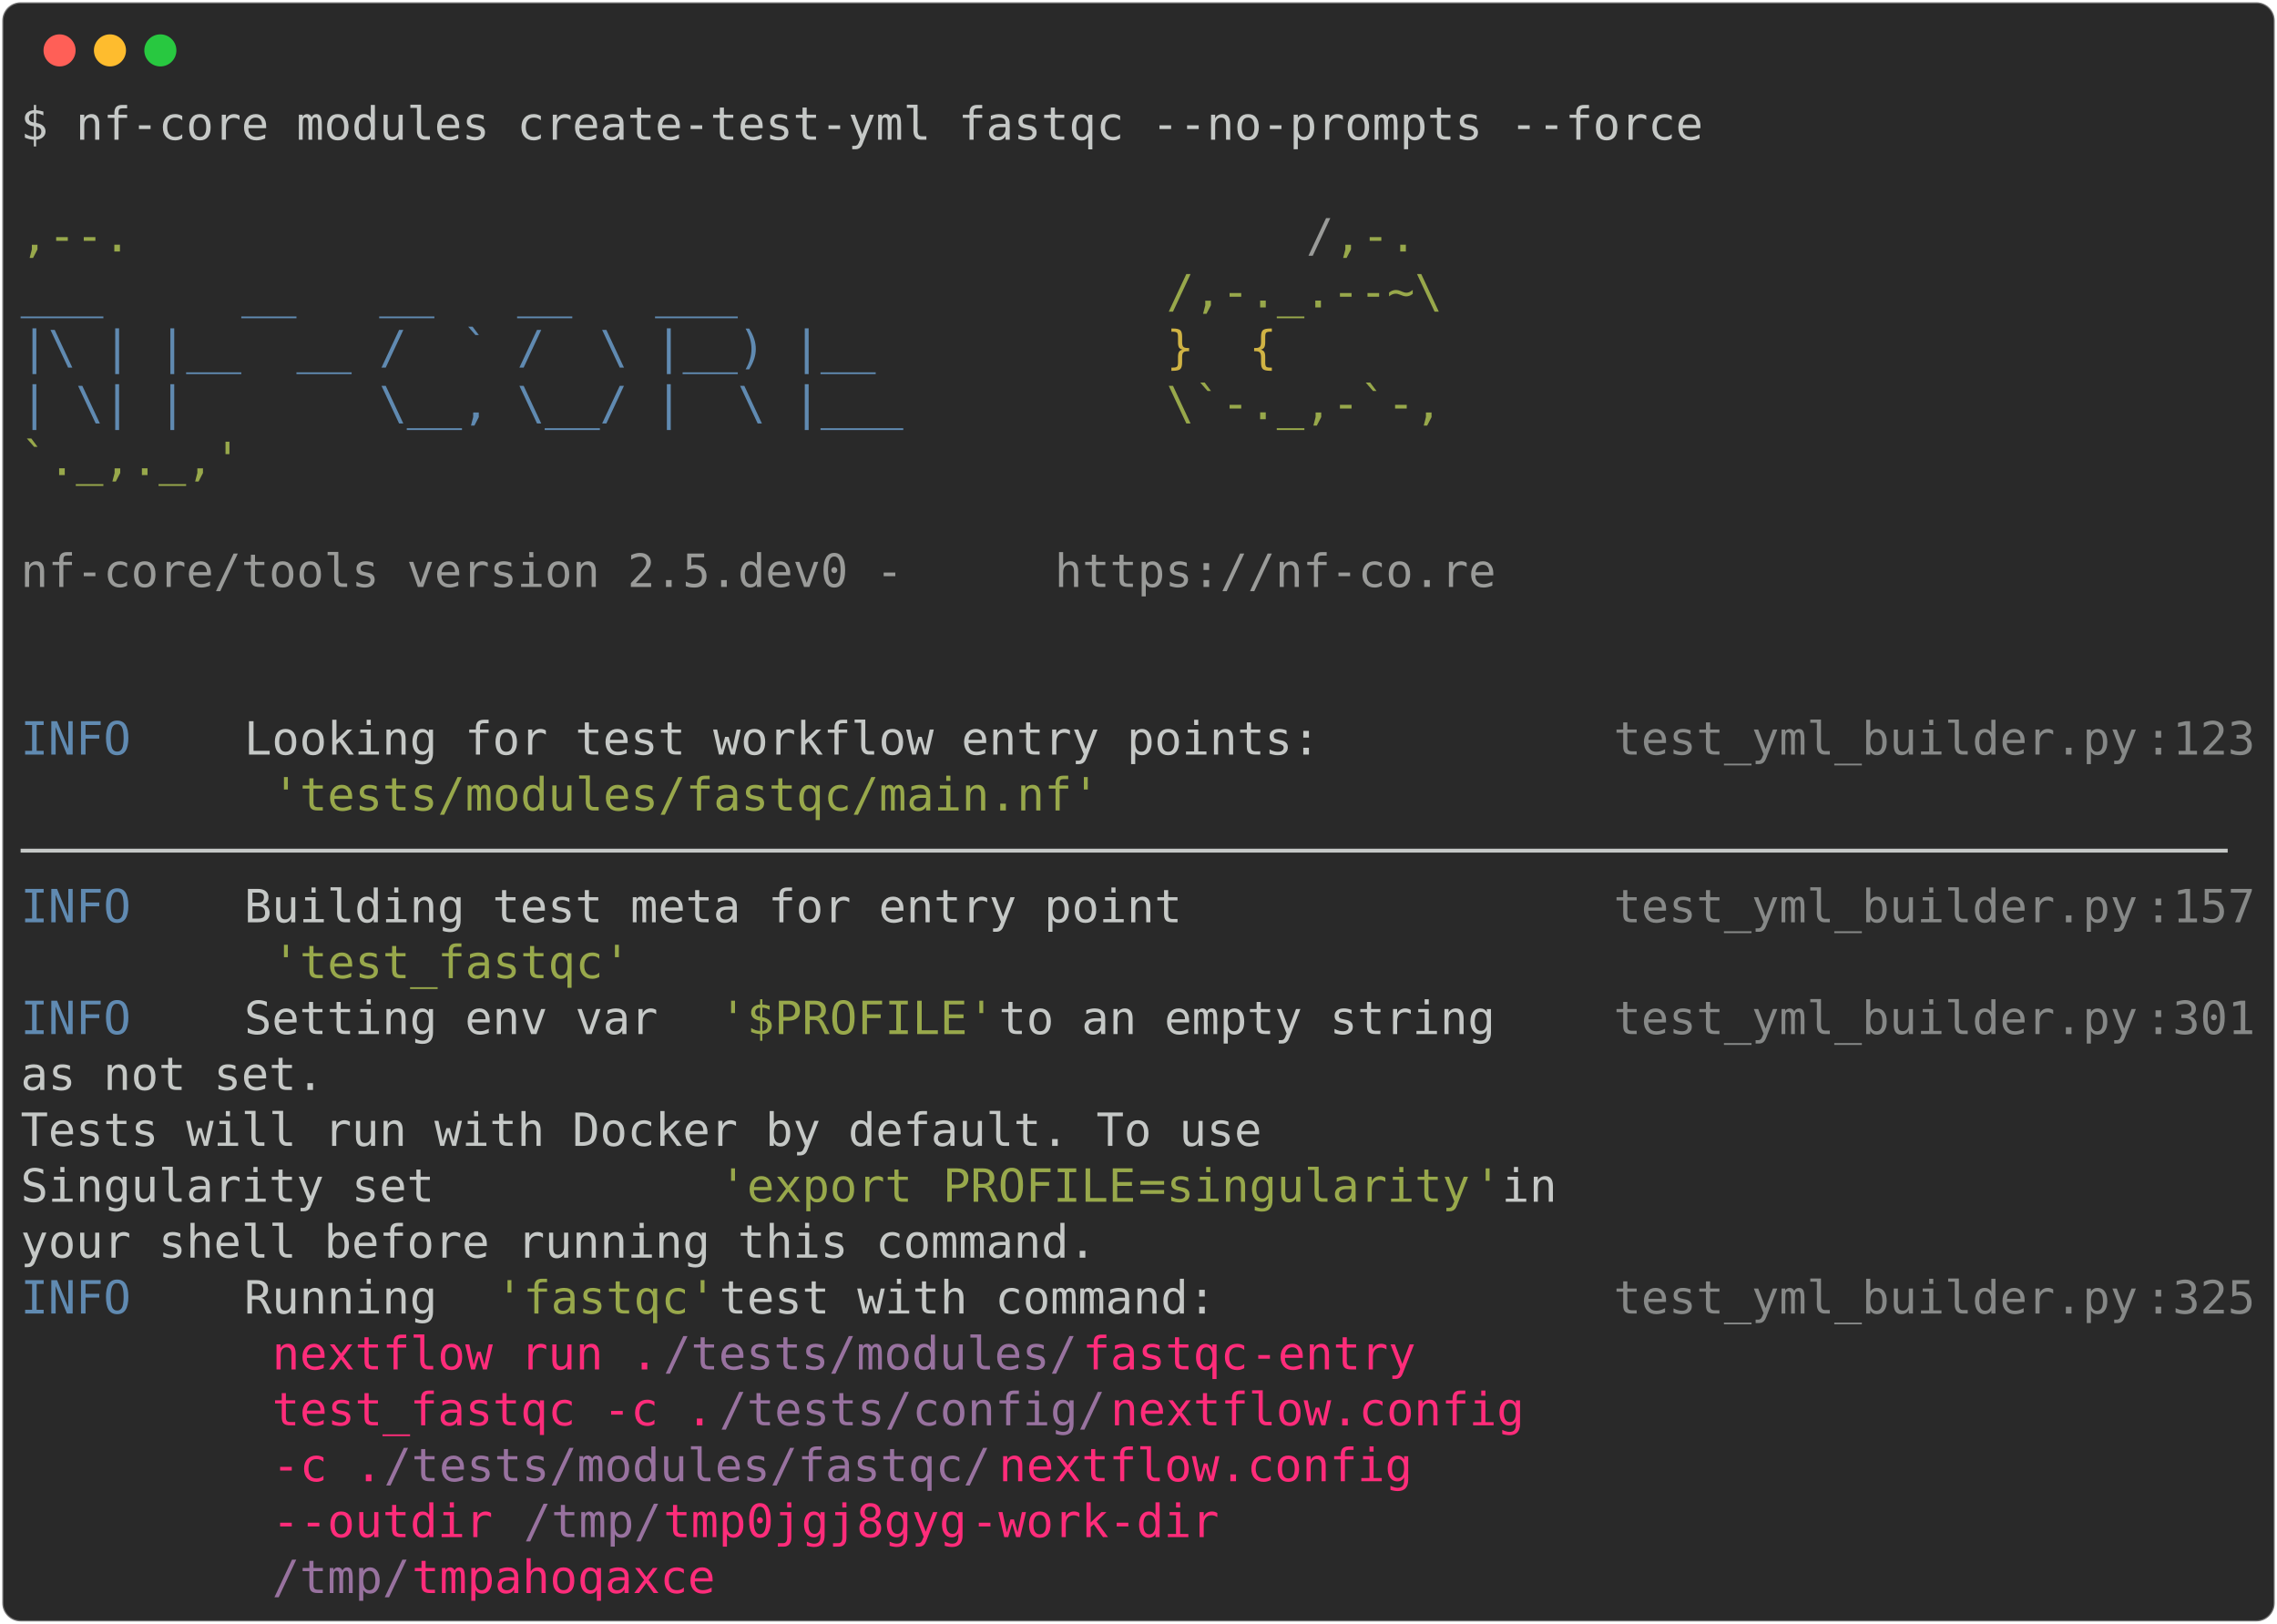
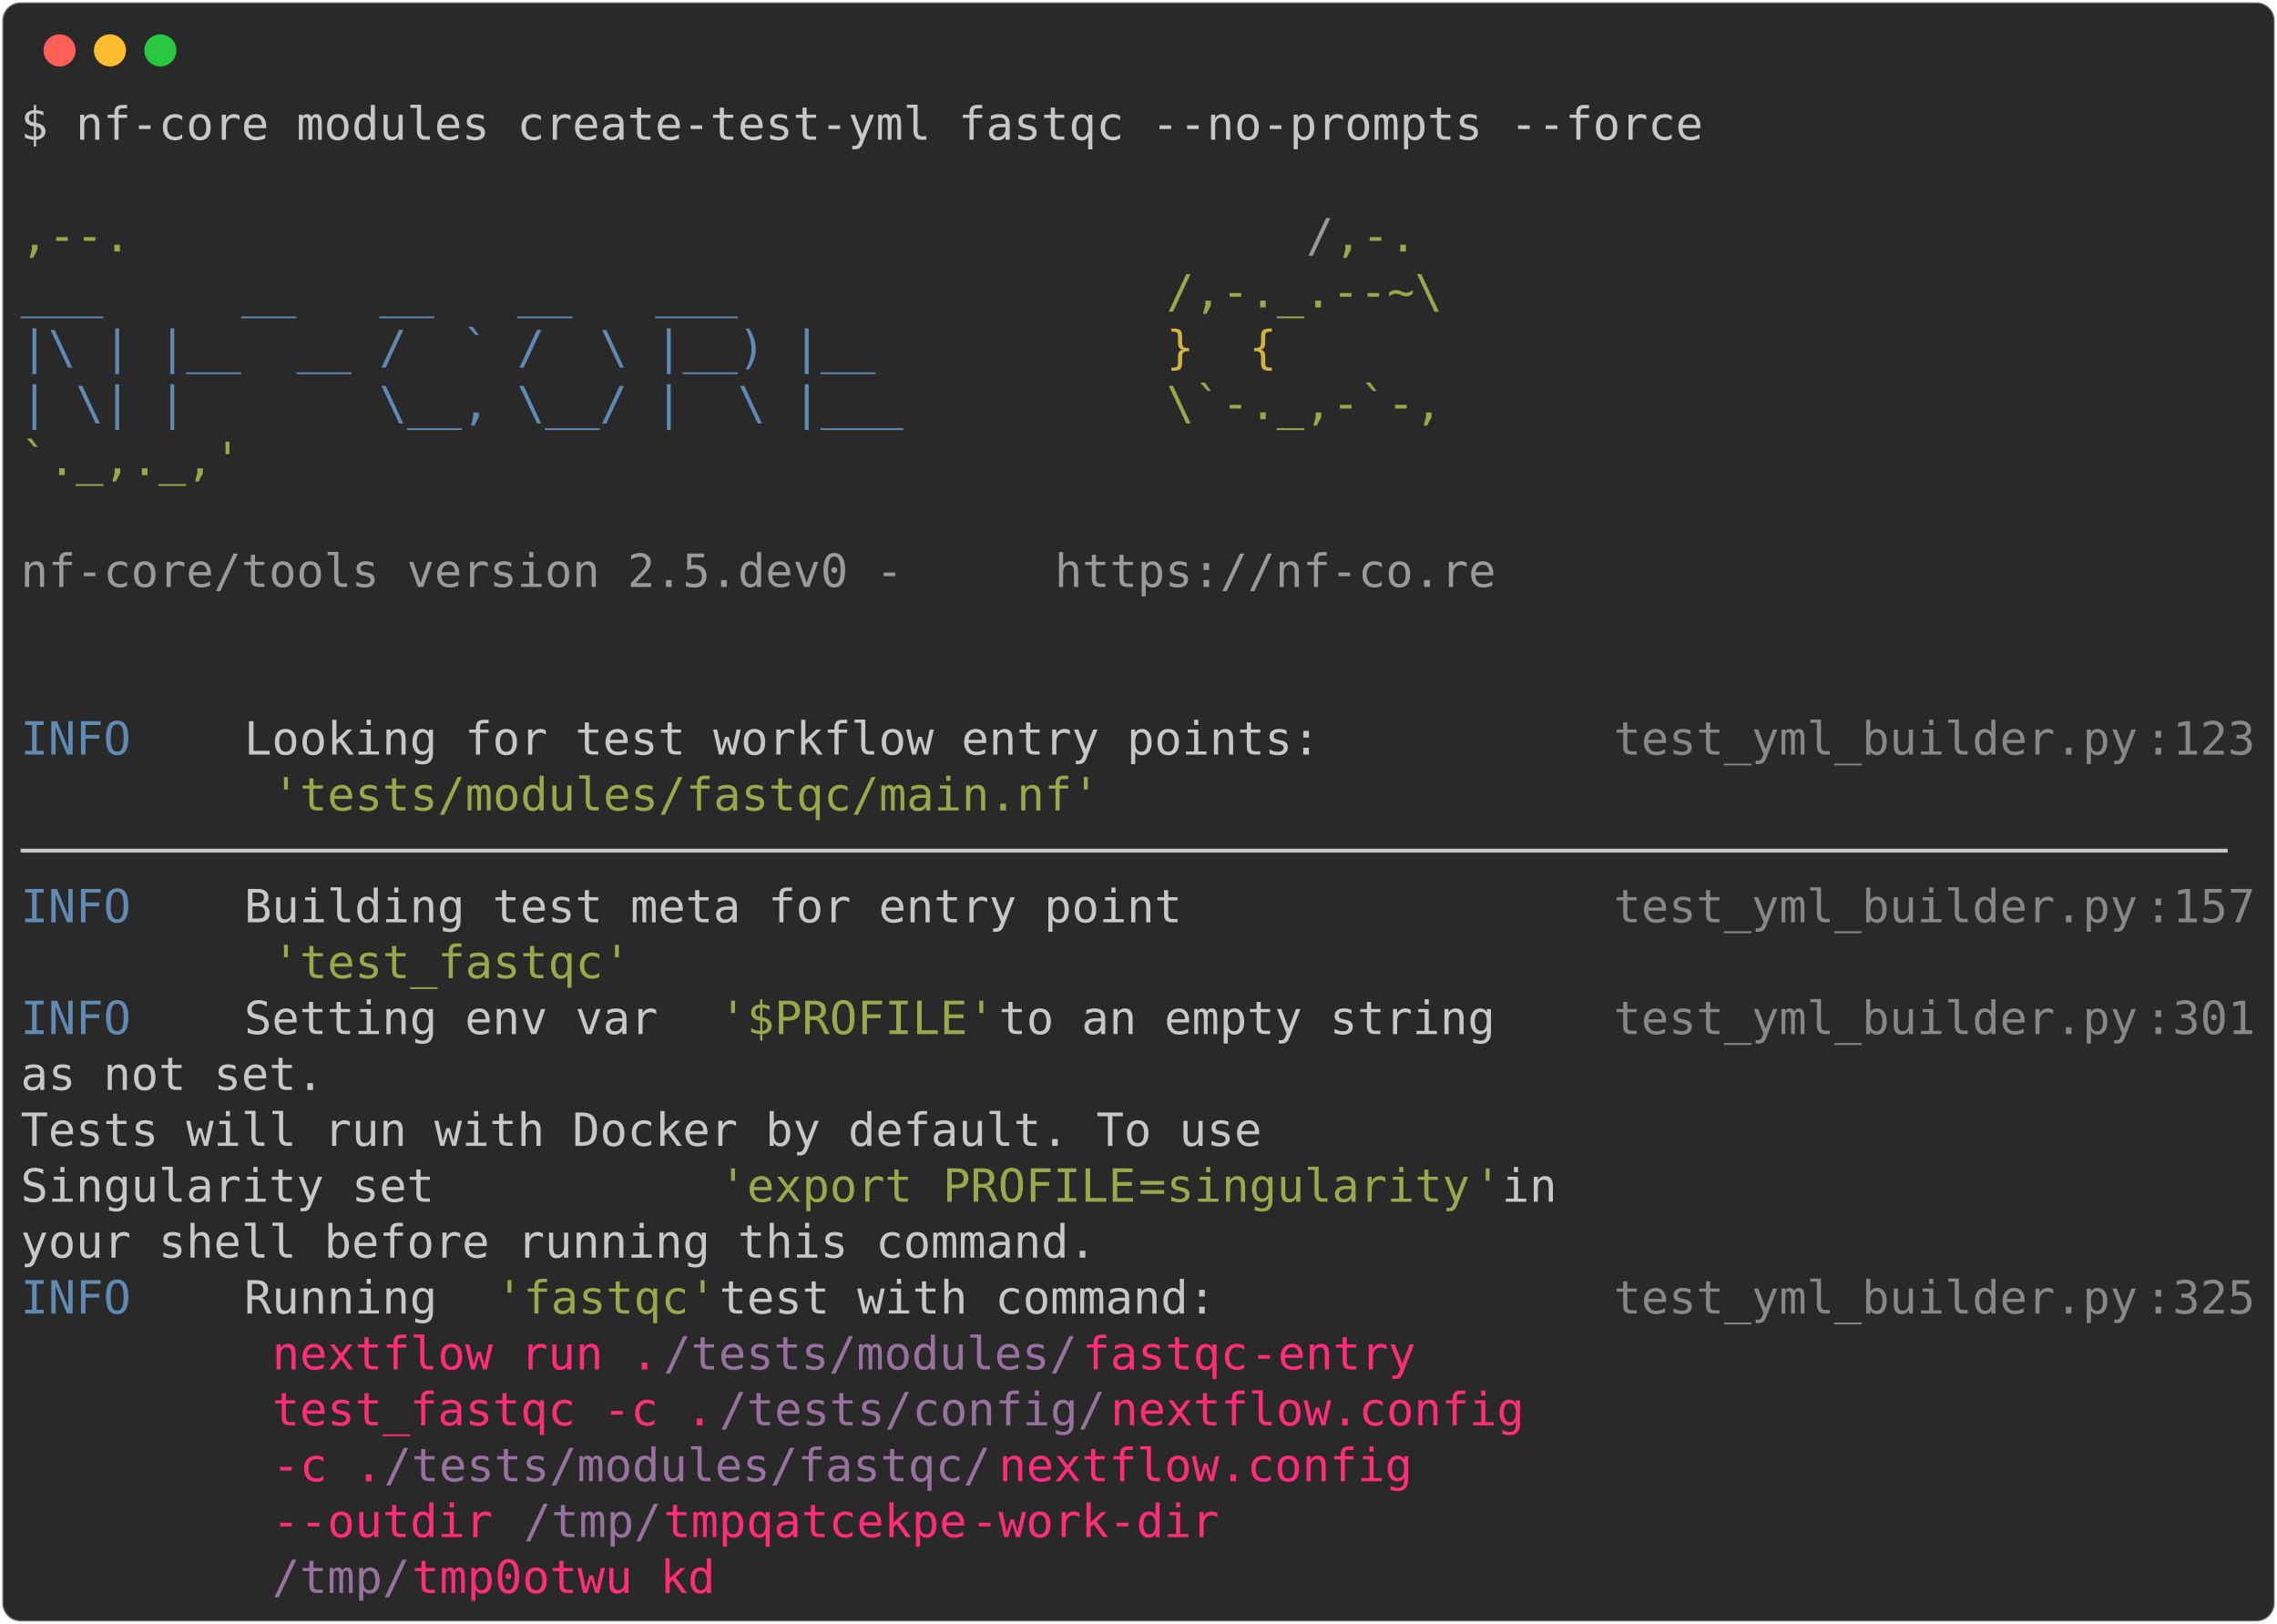
<svg xmlns="http://www.w3.org/2000/svg" class="rich-terminal" viewBox="0 0 994 708.8">
  <style>

    @font-face {
        font-family: "Fira Code";
        src: local("FiraCode-Regular"),
                url("https://cdnjs.cloudflare.com/ajax/libs/firacode/6.2.0/woff2/FiraCode-Regular.woff2") format("woff2"),
                url("https://cdnjs.cloudflare.com/ajax/libs/firacode/6.2.0/woff/FiraCode-Regular.woff") format("woff");
        font-style: normal;
        font-weight: 400;
    }
    @font-face {
        font-family: "Fira Code";
        src: local("FiraCode-Bold"),
                url("https://cdnjs.cloudflare.com/ajax/libs/firacode/6.2.0/woff2/FiraCode-Bold.woff2") format("woff2"),
                url("https://cdnjs.cloudflare.com/ajax/libs/firacode/6.2.0/woff/FiraCode-Bold.woff") format("woff");
        font-style: bold;
        font-weight: 700;
    }

-     .terminal-783950610-matrix {
+     .terminal-1543185241-matrix {
        font-family: Fira Code, monospace;
        font-size: 20px;
        line-height: 24.4px;
        font-variant-east-asian: full-width;
    }

-     .terminal-783950610-title {
+     .terminal-1543185241-title {
        font-size: 18px;
        font-weight: bold;
        font-family: arial;
    }

-     .terminal-783950610-r1 { fill: #c5c8c6 }
- .terminal-783950610-r2 { fill: #98a84b }
- .terminal-783950610-r3 { fill: #9a9b99 }
- .terminal-783950610-r4 { fill: #608ab1 }
- .terminal-783950610-r5 { fill: #d0b344 }
- .terminal-783950610-r6 { fill: #868887 }
- .terminal-783950610-r7 { fill: #ff2c7a }
- .terminal-783950610-r8 { fill: #98729f }
+     .terminal-1543185241-r1 { fill: #c5c8c6 }
+ .terminal-1543185241-r2 { fill: #98a84b }
+ .terminal-1543185241-r3 { fill: #9a9b99 }
+ .terminal-1543185241-r4 { fill: #608ab1 }
+ .terminal-1543185241-r5 { fill: #d0b344 }
+ .terminal-1543185241-r6 { fill: #868887 }
+ .terminal-1543185241-r7 { fill: #ff2c7a }
+ .terminal-1543185241-r8 { fill: #98729f }
    </style>
  <defs>
-     <clipPath id="terminal-783950610-clip-terminal">
+     <clipPath id="terminal-1543185241-clip-terminal">
      <rect x="0" y="0" width="975.0" height="657.8" />
    </clipPath>
-     <clipPath id="terminal-783950610-line-0">
+     <clipPath id="terminal-1543185241-line-0">
      <rect x="0" y="1.5" width="976" height="24.65" />
    </clipPath>
-     <clipPath id="terminal-783950610-line-1">
+     <clipPath id="terminal-1543185241-line-1">
      <rect x="0" y="25.9" width="976" height="24.65" />
    </clipPath>
-     <clipPath id="terminal-783950610-line-2">
+     <clipPath id="terminal-1543185241-line-2">
      <rect x="0" y="50.3" width="976" height="24.65" />
    </clipPath>
-     <clipPath id="terminal-783950610-line-3">
+     <clipPath id="terminal-1543185241-line-3">
      <rect x="0" y="74.7" width="976" height="24.65" />
    </clipPath>
-     <clipPath id="terminal-783950610-line-4">
+     <clipPath id="terminal-1543185241-line-4">
      <rect x="0" y="99.1" width="976" height="24.65" />
    </clipPath>
-     <clipPath id="terminal-783950610-line-5">
+     <clipPath id="terminal-1543185241-line-5">
      <rect x="0" y="123.5" width="976" height="24.65" />
    </clipPath>
-     <clipPath id="terminal-783950610-line-6">
+     <clipPath id="terminal-1543185241-line-6">
      <rect x="0" y="147.9" width="976" height="24.65" />
    </clipPath>
-     <clipPath id="terminal-783950610-line-7">
+     <clipPath id="terminal-1543185241-line-7">
      <rect x="0" y="172.3" width="976" height="24.65" />
    </clipPath>
-     <clipPath id="terminal-783950610-line-8">
+     <clipPath id="terminal-1543185241-line-8">
      <rect x="0" y="196.7" width="976" height="24.65" />
    </clipPath>
-     <clipPath id="terminal-783950610-line-9">
+     <clipPath id="terminal-1543185241-line-9">
      <rect x="0" y="221.1" width="976" height="24.65" />
    </clipPath>
-     <clipPath id="terminal-783950610-line-10">
+     <clipPath id="terminal-1543185241-line-10">
      <rect x="0" y="245.5" width="976" height="24.65" />
    </clipPath>
-     <clipPath id="terminal-783950610-line-11">
+     <clipPath id="terminal-1543185241-line-11">
      <rect x="0" y="269.9" width="976" height="24.65" />
    </clipPath>
-     <clipPath id="terminal-783950610-line-12">
+     <clipPath id="terminal-1543185241-line-12">
      <rect x="0" y="294.3" width="976" height="24.65" />
    </clipPath>
-     <clipPath id="terminal-783950610-line-13">
+     <clipPath id="terminal-1543185241-line-13">
      <rect x="0" y="318.7" width="976" height="24.65" />
    </clipPath>
-     <clipPath id="terminal-783950610-line-14">
+     <clipPath id="terminal-1543185241-line-14">
      <rect x="0" y="343.1" width="976" height="24.65" />
    </clipPath>
-     <clipPath id="terminal-783950610-line-15">
+     <clipPath id="terminal-1543185241-line-15">
      <rect x="0" y="367.5" width="976" height="24.65" />
    </clipPath>
-     <clipPath id="terminal-783950610-line-16">
+     <clipPath id="terminal-1543185241-line-16">
      <rect x="0" y="391.9" width="976" height="24.65" />
    </clipPath>
-     <clipPath id="terminal-783950610-line-17">
+     <clipPath id="terminal-1543185241-line-17">
      <rect x="0" y="416.3" width="976" height="24.65" />
    </clipPath>
-     <clipPath id="terminal-783950610-line-18">
+     <clipPath id="terminal-1543185241-line-18">
      <rect x="0" y="440.7" width="976" height="24.65" />
    </clipPath>
-     <clipPath id="terminal-783950610-line-19">
+     <clipPath id="terminal-1543185241-line-19">
      <rect x="0" y="465.1" width="976" height="24.65" />
    </clipPath>
-     <clipPath id="terminal-783950610-line-20">
+     <clipPath id="terminal-1543185241-line-20">
      <rect x="0" y="489.5" width="976" height="24.65" />
    </clipPath>
-     <clipPath id="terminal-783950610-line-21">
+     <clipPath id="terminal-1543185241-line-21">
      <rect x="0" y="513.9" width="976" height="24.65" />
    </clipPath>
-     <clipPath id="terminal-783950610-line-22">
+     <clipPath id="terminal-1543185241-line-22">
      <rect x="0" y="538.3" width="976" height="24.65" />
    </clipPath>
-     <clipPath id="terminal-783950610-line-23">
+     <clipPath id="terminal-1543185241-line-23">
      <rect x="0" y="562.7" width="976" height="24.65" />
    </clipPath>
-     <clipPath id="terminal-783950610-line-24">
+     <clipPath id="terminal-1543185241-line-24">
      <rect x="0" y="587.1" width="976" height="24.65" />
    </clipPath>
-     <clipPath id="terminal-783950610-line-25">
+     <clipPath id="terminal-1543185241-line-25">
      <rect x="0" y="611.5" width="976" height="24.65" />
    </clipPath>
  </defs>
  <rect fill="#292929" stroke="rgba(255,255,255,0.35)" stroke-width="1" x="1" y="1" width="992" height="706.8" rx="8" />
  <g transform="translate(26,22)">
    <circle cx="0" cy="0" r="7" fill="#ff5f57" />
    <circle cx="22" cy="0" r="7" fill="#febc2e" />
    <circle cx="44" cy="0" r="7" fill="#28c840" />
  </g>
-   <g transform="translate(9, 41)" clip-path="url(#terminal-783950610-clip-terminal)">
-     <g class="terminal-783950610-matrix">
-       <text class="terminal-783950610-r1" x="0" y="20" textLength="744.2" clip-path="url(#terminal-783950610-line-0)">$ nf-core modules create-test-yml fastqc --no-prompts --force</text>
-       <text class="terminal-783950610-r1" x="976" y="20" textLength="12.2" clip-path="url(#terminal-783950610-line-0)">
- </text>
-       <text class="terminal-783950610-r1" x="976" y="44.4" textLength="12.2" clip-path="url(#terminal-783950610-line-1)">
- </text>
-       <text class="terminal-783950610-r2" x="0" y="68.8" textLength="561.2" clip-path="url(#terminal-783950610-line-2)">                                          ,--.</text>
-       <text class="terminal-783950610-r3" x="561.2" y="68.8" textLength="12.2" clip-path="url(#terminal-783950610-line-2)">/</text>
-       <text class="terminal-783950610-r2" x="573.4" y="68.8" textLength="36.6" clip-path="url(#terminal-783950610-line-2)">,-.</text>
-       <text class="terminal-783950610-r1" x="976" y="68.8" textLength="12.2" clip-path="url(#terminal-783950610-line-2)">
- </text>
-       <text class="terminal-783950610-r4" x="0" y="93.2" textLength="500.2" clip-path="url(#terminal-783950610-line-3)">          ___     __   __   __   ___     </text>
-       <text class="terminal-783950610-r2" x="500.2" y="93.2" textLength="122" clip-path="url(#terminal-783950610-line-3)">/,-._.--~\</text>
-       <text class="terminal-783950610-r1" x="976" y="93.2" textLength="12.2" clip-path="url(#terminal-783950610-line-3)">
- </text>
-       <text class="terminal-783950610-r4" x="0" y="117.6" textLength="500.2" clip-path="url(#terminal-783950610-line-4)">    |\ | |__  __ /  ` /  \ |__) |__      </text>
-       <text class="terminal-783950610-r5" x="500.2" y="117.6" textLength="85.4" clip-path="url(#terminal-783950610-line-4)">   }  {</text>
-       <text class="terminal-783950610-r1" x="976" y="117.6" textLength="12.2" clip-path="url(#terminal-783950610-line-4)">
- </text>
-       <text class="terminal-783950610-r4" x="0" y="142" textLength="500.2" clip-path="url(#terminal-783950610-line-5)">    | \| |       \__, \__/ |  \ |___     </text>
-       <text class="terminal-783950610-r2" x="500.2" y="142" textLength="122" clip-path="url(#terminal-783950610-line-5)">\`-._,-`-,</text>
-       <text class="terminal-783950610-r1" x="976" y="142" textLength="12.2" clip-path="url(#terminal-783950610-line-5)">
- </text>
-       <text class="terminal-783950610-r2" x="0" y="166.4" textLength="610" clip-path="url(#terminal-783950610-line-6)">                                          `._,._,'</text>
-       <text class="terminal-783950610-r1" x="976" y="166.4" textLength="12.2" clip-path="url(#terminal-783950610-line-6)">
- </text>
-       <text class="terminal-783950610-r1" x="976" y="190.8" textLength="12.2" clip-path="url(#terminal-783950610-line-7)">
- </text>
-       <text class="terminal-783950610-r3" x="0" y="215.2" textLength="451.4" clip-path="url(#terminal-783950610-line-8)">    nf-core/tools version 2.5.dev0 - </text>
-       <text class="terminal-783950610-r3" x="451.4" y="215.2" textLength="195.2" clip-path="url(#terminal-783950610-line-8)">https://nf-co.re</text>
-       <text class="terminal-783950610-r1" x="976" y="215.2" textLength="12.2" clip-path="url(#terminal-783950610-line-8)">
- </text>
-       <text class="terminal-783950610-r1" x="976" y="239.6" textLength="12.2" clip-path="url(#terminal-783950610-line-9)">
- </text>
-       <text class="terminal-783950610-r1" x="976" y="264" textLength="12.2" clip-path="url(#terminal-783950610-line-10)">
- </text>
-       <text class="terminal-783950610-r4" x="0" y="288.4" textLength="97.6" clip-path="url(#terminal-783950610-line-11)">INFO    </text>
-       <text class="terminal-783950610-r1" x="97.6" y="288.4" textLength="597.8" clip-path="url(#terminal-783950610-line-11)"> Looking for test workflow entry points:         </text>
-       <text class="terminal-783950610-r6" x="695.4" y="288.4" textLength="231.8" clip-path="url(#terminal-783950610-line-11)">test_yml_builder.py</text>
-       <text class="terminal-783950610-r6" x="927.2" y="288.4" textLength="12.2" clip-path="url(#terminal-783950610-line-11)">:</text>
-       <text class="terminal-783950610-r6" x="939.4" y="288.4" textLength="36.6" clip-path="url(#terminal-783950610-line-11)">123</text>
-       <text class="terminal-783950610-r1" x="976" y="288.4" textLength="12.2" clip-path="url(#terminal-783950610-line-11)">
- </text>
-       <text class="terminal-783950610-r2" x="109.8" y="312.8" textLength="366" clip-path="url(#terminal-783950610-line-12)">'tests/modules/fastqc/main.nf'</text>
-       <text class="terminal-783950610-r1" x="976" y="312.8" textLength="12.2" clip-path="url(#terminal-783950610-line-12)">
- </text>
-       <text class="terminal-783950610-r1" x="0" y="337.2" textLength="976" clip-path="url(#terminal-783950610-line-13)">────────────────────────────────────────────────────────────────────────────────</text>
-       <text class="terminal-783950610-r1" x="976" y="337.2" textLength="12.2" clip-path="url(#terminal-783950610-line-13)">
- </text>
-       <text class="terminal-783950610-r4" x="0" y="361.6" textLength="97.6" clip-path="url(#terminal-783950610-line-14)">INFO    </text>
-       <text class="terminal-783950610-r1" x="97.6" y="361.6" textLength="597.8" clip-path="url(#terminal-783950610-line-14)"> Building test meta for entry point              </text>
-       <text class="terminal-783950610-r6" x="695.4" y="361.6" textLength="231.8" clip-path="url(#terminal-783950610-line-14)">test_yml_builder.py</text>
-       <text class="terminal-783950610-r6" x="927.2" y="361.6" textLength="12.2" clip-path="url(#terminal-783950610-line-14)">:</text>
-       <text class="terminal-783950610-r6" x="939.4" y="361.6" textLength="36.6" clip-path="url(#terminal-783950610-line-14)">157</text>
-       <text class="terminal-783950610-r1" x="976" y="361.6" textLength="12.2" clip-path="url(#terminal-783950610-line-14)">
- </text>
-       <text class="terminal-783950610-r2" x="109.8" y="386" textLength="158.6" clip-path="url(#terminal-783950610-line-15)">'test_fastqc'</text>
-       <text class="terminal-783950610-r1" x="976" y="386" textLength="12.2" clip-path="url(#terminal-783950610-line-15)">
- </text>
-       <text class="terminal-783950610-r4" x="0" y="410.4" textLength="97.6" clip-path="url(#terminal-783950610-line-16)">INFO    </text>
-       <text class="terminal-783950610-r1" x="97.6" y="410.4" textLength="207.4" clip-path="url(#terminal-783950610-line-16)"> Setting env var </text>
-       <text class="terminal-783950610-r2" x="305" y="410.4" textLength="122" clip-path="url(#terminal-783950610-line-16)">'$PROFILE'</text>
-       <text class="terminal-783950610-r1" x="427" y="410.4" textLength="268.4" clip-path="url(#terminal-783950610-line-16)"> to an empty string   </text>
-       <text class="terminal-783950610-r6" x="695.4" y="410.4" textLength="231.8" clip-path="url(#terminal-783950610-line-16)">test_yml_builder.py</text>
-       <text class="terminal-783950610-r6" x="927.2" y="410.4" textLength="12.2" clip-path="url(#terminal-783950610-line-16)">:</text>
-       <text class="terminal-783950610-r6" x="939.4" y="410.4" textLength="36.6" clip-path="url(#terminal-783950610-line-16)">301</text>
-       <text class="terminal-783950610-r1" x="976" y="410.4" textLength="12.2" clip-path="url(#terminal-783950610-line-16)">
- </text>
-       <text class="terminal-783950610-r1" x="0" y="434.8" textLength="695.4" clip-path="url(#terminal-783950610-line-17)">         as not set.                                     </text>
-       <text class="terminal-783950610-r1" x="976" y="434.8" textLength="12.2" clip-path="url(#terminal-783950610-line-17)">
- </text>
-       <text class="terminal-783950610-r1" x="0" y="459.2" textLength="695.4" clip-path="url(#terminal-783950610-line-18)">         Tests will run with Docker by default. To use   </text>
-       <text class="terminal-783950610-r1" x="976" y="459.2" textLength="12.2" clip-path="url(#terminal-783950610-line-18)">
- </text>
-       <text class="terminal-783950610-r1" x="0" y="483.6" textLength="305" clip-path="url(#terminal-783950610-line-19)">         Singularity set </text>
-       <text class="terminal-783950610-r2" x="305" y="483.6" textLength="97.6" clip-path="url(#terminal-783950610-line-19)">'export </text>
-       <text class="terminal-783950610-r2" x="402.6" y="483.6" textLength="85.4" clip-path="url(#terminal-783950610-line-19)">PROFILE</text>
-       <text class="terminal-783950610-r2" x="488" y="483.6" textLength="12.2" clip-path="url(#terminal-783950610-line-19)">=</text>
-       <text class="terminal-783950610-r2" x="500.2" y="483.6" textLength="134.2" clip-path="url(#terminal-783950610-line-19)">singularity</text>
-       <text class="terminal-783950610-r2" x="634.4" y="483.6" textLength="12.2" clip-path="url(#terminal-783950610-line-19)">'</text>
-       <text class="terminal-783950610-r1" x="646.6" y="483.6" textLength="48.8" clip-path="url(#terminal-783950610-line-19)"> in </text>
-       <text class="terminal-783950610-r1" x="976" y="483.6" textLength="12.2" clip-path="url(#terminal-783950610-line-19)">
- </text>
-       <text class="terminal-783950610-r1" x="0" y="508" textLength="695.4" clip-path="url(#terminal-783950610-line-20)">         your shell before running this command.         </text>
-       <text class="terminal-783950610-r1" x="976" y="508" textLength="12.2" clip-path="url(#terminal-783950610-line-20)">
- </text>
-       <text class="terminal-783950610-r4" x="0" y="532.4" textLength="97.6" clip-path="url(#terminal-783950610-line-21)">INFO    </text>
-       <text class="terminal-783950610-r1" x="97.6" y="532.4" textLength="109.8" clip-path="url(#terminal-783950610-line-21)"> Running </text>
-       <text class="terminal-783950610-r2" x="207.4" y="532.4" textLength="97.6" clip-path="url(#terminal-783950610-line-21)">'fastqc'</text>
-       <text class="terminal-783950610-r1" x="305" y="532.4" textLength="390.4" clip-path="url(#terminal-783950610-line-21)"> test with command:             </text>
-       <text class="terminal-783950610-r6" x="695.4" y="532.4" textLength="231.8" clip-path="url(#terminal-783950610-line-21)">test_yml_builder.py</text>
-       <text class="terminal-783950610-r6" x="927.2" y="532.4" textLength="12.2" clip-path="url(#terminal-783950610-line-21)">:</text>
-       <text class="terminal-783950610-r6" x="939.4" y="532.4" textLength="36.6" clip-path="url(#terminal-783950610-line-21)">325</text>
-       <text class="terminal-783950610-r1" x="976" y="532.4" textLength="12.2" clip-path="url(#terminal-783950610-line-21)">
- </text>
-       <text class="terminal-783950610-r7" x="109.8" y="556.8" textLength="170.8" clip-path="url(#terminal-783950610-line-22)">nextflow run .</text>
-       <text class="terminal-783950610-r8" x="280.6" y="556.8" textLength="183" clip-path="url(#terminal-783950610-line-22)">/tests/modules/</text>
-       <text class="terminal-783950610-r7" x="463.6" y="556.8" textLength="73.2" clip-path="url(#terminal-783950610-line-22)">fastqc</text>
-       <text class="terminal-783950610-r7" x="536.8" y="556.8" textLength="97.6" clip-path="url(#terminal-783950610-line-22)"> -entry </text>
-       <text class="terminal-783950610-r1" x="976" y="556.8" textLength="12.2" clip-path="url(#terminal-783950610-line-22)">
- </text>
-       <text class="terminal-783950610-r7" x="109.8" y="581.2" textLength="195.2" clip-path="url(#terminal-783950610-line-23)">test_fastqc -c .</text>
-       <text class="terminal-783950610-r8" x="305" y="581.2" textLength="170.8" clip-path="url(#terminal-783950610-line-23)">/tests/config/</text>
-       <text class="terminal-783950610-r7" x="475.8" y="581.2" textLength="183" clip-path="url(#terminal-783950610-line-23)">nextflow.config</text>
-       <text class="terminal-783950610-r1" x="976" y="581.2" textLength="12.2" clip-path="url(#terminal-783950610-line-23)">
- </text>
-       <text class="terminal-783950610-r7" x="109.8" y="605.6" textLength="48.8" clip-path="url(#terminal-783950610-line-24)">-c .</text>
-       <text class="terminal-783950610-r8" x="158.6" y="605.6" textLength="268.4" clip-path="url(#terminal-783950610-line-24)">/tests/modules/fastqc/</text>
-       <text class="terminal-783950610-r7" x="427" y="605.6" textLength="183" clip-path="url(#terminal-783950610-line-24)">nextflow.config</text>
-       <text class="terminal-783950610-r1" x="976" y="605.6" textLength="12.2" clip-path="url(#terminal-783950610-line-24)">
- </text>
-       <text class="terminal-783950610-r7" x="109.8" y="630" textLength="109.8" clip-path="url(#terminal-783950610-line-25)">--outdir </text>
-       <text class="terminal-783950610-r8" x="219.6" y="630" textLength="61" clip-path="url(#terminal-783950610-line-25)">/tmp/</text>
-       <text class="terminal-783950610-r7" x="280.6" y="630" textLength="134.2" clip-path="url(#terminal-783950610-line-25)">tmp0jgj8gyg</text>
-       <text class="terminal-783950610-r7" x="414.8" y="630" textLength="134.2" clip-path="url(#terminal-783950610-line-25)"> -work-dir </text>
-       <text class="terminal-783950610-r1" x="976" y="630" textLength="12.2" clip-path="url(#terminal-783950610-line-25)">
- </text>
-       <text class="terminal-783950610-r8" x="109.8" y="654.4" textLength="61" clip-path="url(#terminal-783950610-line-26)">/tmp/</text>
-       <text class="terminal-783950610-r7" x="170.8" y="654.4" textLength="134.2" clip-path="url(#terminal-783950610-line-26)">tmpahoqaxce</text>
-       <text class="terminal-783950610-r1" x="976" y="654.4" textLength="12.2" clip-path="url(#terminal-783950610-line-26)">
+   <g transform="translate(9, 41)" clip-path="url(#terminal-1543185241-clip-terminal)">
+     <g class="terminal-1543185241-matrix">
+       <text class="terminal-1543185241-r1" x="0" y="20" textLength="744.2" clip-path="url(#terminal-1543185241-line-0)">$ nf-core modules create-test-yml fastqc --no-prompts --force</text>
+       <text class="terminal-1543185241-r1" x="976" y="20" textLength="12.2" clip-path="url(#terminal-1543185241-line-0)">
+ </text>
+       <text class="terminal-1543185241-r1" x="976" y="44.4" textLength="12.2" clip-path="url(#terminal-1543185241-line-1)">
+ </text>
+       <text class="terminal-1543185241-r2" x="0" y="68.8" textLength="561.2" clip-path="url(#terminal-1543185241-line-2)">                                          ,--.</text>
+       <text class="terminal-1543185241-r3" x="561.2" y="68.8" textLength="12.2" clip-path="url(#terminal-1543185241-line-2)">/</text>
+       <text class="terminal-1543185241-r2" x="573.4" y="68.8" textLength="36.6" clip-path="url(#terminal-1543185241-line-2)">,-.</text>
+       <text class="terminal-1543185241-r1" x="976" y="68.8" textLength="12.2" clip-path="url(#terminal-1543185241-line-2)">
+ </text>
+       <text class="terminal-1543185241-r4" x="0" y="93.2" textLength="500.2" clip-path="url(#terminal-1543185241-line-3)">          ___     __   __   __   ___     </text>
+       <text class="terminal-1543185241-r2" x="500.2" y="93.2" textLength="122" clip-path="url(#terminal-1543185241-line-3)">/,-._.--~\</text>
+       <text class="terminal-1543185241-r1" x="976" y="93.2" textLength="12.2" clip-path="url(#terminal-1543185241-line-3)">
+ </text>
+       <text class="terminal-1543185241-r4" x="0" y="117.6" textLength="500.2" clip-path="url(#terminal-1543185241-line-4)">    |\ | |__  __ /  ` /  \ |__) |__      </text>
+       <text class="terminal-1543185241-r5" x="500.2" y="117.6" textLength="85.4" clip-path="url(#terminal-1543185241-line-4)">   }  {</text>
+       <text class="terminal-1543185241-r1" x="976" y="117.6" textLength="12.2" clip-path="url(#terminal-1543185241-line-4)">
+ </text>
+       <text class="terminal-1543185241-r4" x="0" y="142" textLength="500.2" clip-path="url(#terminal-1543185241-line-5)">    | \| |       \__, \__/ |  \ |___     </text>
+       <text class="terminal-1543185241-r2" x="500.2" y="142" textLength="122" clip-path="url(#terminal-1543185241-line-5)">\`-._,-`-,</text>
+       <text class="terminal-1543185241-r1" x="976" y="142" textLength="12.2" clip-path="url(#terminal-1543185241-line-5)">
+ </text>
+       <text class="terminal-1543185241-r2" x="0" y="166.4" textLength="610" clip-path="url(#terminal-1543185241-line-6)">                                          `._,._,'</text>
+       <text class="terminal-1543185241-r1" x="976" y="166.4" textLength="12.2" clip-path="url(#terminal-1543185241-line-6)">
+ </text>
+       <text class="terminal-1543185241-r1" x="976" y="190.8" textLength="12.2" clip-path="url(#terminal-1543185241-line-7)">
+ </text>
+       <text class="terminal-1543185241-r3" x="0" y="215.2" textLength="451.4" clip-path="url(#terminal-1543185241-line-8)">    nf-core/tools version 2.5.dev0 - </text>
+       <text class="terminal-1543185241-r3" x="451.4" y="215.2" textLength="195.2" clip-path="url(#terminal-1543185241-line-8)">https://nf-co.re</text>
+       <text class="terminal-1543185241-r1" x="976" y="215.2" textLength="12.2" clip-path="url(#terminal-1543185241-line-8)">
+ </text>
+       <text class="terminal-1543185241-r1" x="976" y="239.6" textLength="12.2" clip-path="url(#terminal-1543185241-line-9)">
+ </text>
+       <text class="terminal-1543185241-r1" x="976" y="264" textLength="12.2" clip-path="url(#terminal-1543185241-line-10)">
+ </text>
+       <text class="terminal-1543185241-r4" x="0" y="288.4" textLength="97.6" clip-path="url(#terminal-1543185241-line-11)">INFO    </text>
+       <text class="terminal-1543185241-r1" x="97.6" y="288.4" textLength="597.8" clip-path="url(#terminal-1543185241-line-11)"> Looking for test workflow entry points:         </text>
+       <text class="terminal-1543185241-r6" x="695.4" y="288.4" textLength="231.8" clip-path="url(#terminal-1543185241-line-11)">test_yml_builder.py</text>
+       <text class="terminal-1543185241-r6" x="927.2" y="288.4" textLength="12.2" clip-path="url(#terminal-1543185241-line-11)">:</text>
+       <text class="terminal-1543185241-r6" x="939.4" y="288.4" textLength="36.6" clip-path="url(#terminal-1543185241-line-11)">123</text>
+       <text class="terminal-1543185241-r1" x="976" y="288.4" textLength="12.2" clip-path="url(#terminal-1543185241-line-11)">
+ </text>
+       <text class="terminal-1543185241-r2" x="109.8" y="312.8" textLength="366" clip-path="url(#terminal-1543185241-line-12)">'tests/modules/fastqc/main.nf'</text>
+       <text class="terminal-1543185241-r1" x="976" y="312.8" textLength="12.2" clip-path="url(#terminal-1543185241-line-12)">
+ </text>
+       <text class="terminal-1543185241-r1" x="0" y="337.2" textLength="976" clip-path="url(#terminal-1543185241-line-13)">────────────────────────────────────────────────────────────────────────────────</text>
+       <text class="terminal-1543185241-r1" x="976" y="337.2" textLength="12.2" clip-path="url(#terminal-1543185241-line-13)">
+ </text>
+       <text class="terminal-1543185241-r4" x="0" y="361.6" textLength="97.6" clip-path="url(#terminal-1543185241-line-14)">INFO    </text>
+       <text class="terminal-1543185241-r1" x="97.6" y="361.6" textLength="597.8" clip-path="url(#terminal-1543185241-line-14)"> Building test meta for entry point              </text>
+       <text class="terminal-1543185241-r6" x="695.4" y="361.6" textLength="231.8" clip-path="url(#terminal-1543185241-line-14)">test_yml_builder.py</text>
+       <text class="terminal-1543185241-r6" x="927.2" y="361.6" textLength="12.2" clip-path="url(#terminal-1543185241-line-14)">:</text>
+       <text class="terminal-1543185241-r6" x="939.4" y="361.6" textLength="36.6" clip-path="url(#terminal-1543185241-line-14)">157</text>
+       <text class="terminal-1543185241-r1" x="976" y="361.6" textLength="12.2" clip-path="url(#terminal-1543185241-line-14)">
+ </text>
+       <text class="terminal-1543185241-r2" x="109.8" y="386" textLength="158.6" clip-path="url(#terminal-1543185241-line-15)">'test_fastqc'</text>
+       <text class="terminal-1543185241-r1" x="976" y="386" textLength="12.2" clip-path="url(#terminal-1543185241-line-15)">
+ </text>
+       <text class="terminal-1543185241-r4" x="0" y="410.4" textLength="97.6" clip-path="url(#terminal-1543185241-line-16)">INFO    </text>
+       <text class="terminal-1543185241-r1" x="97.6" y="410.4" textLength="207.4" clip-path="url(#terminal-1543185241-line-16)"> Setting env var </text>
+       <text class="terminal-1543185241-r2" x="305" y="410.4" textLength="122" clip-path="url(#terminal-1543185241-line-16)">'$PROFILE'</text>
+       <text class="terminal-1543185241-r1" x="427" y="410.4" textLength="268.4" clip-path="url(#terminal-1543185241-line-16)"> to an empty string   </text>
+       <text class="terminal-1543185241-r6" x="695.4" y="410.4" textLength="231.8" clip-path="url(#terminal-1543185241-line-16)">test_yml_builder.py</text>
+       <text class="terminal-1543185241-r6" x="927.2" y="410.4" textLength="12.2" clip-path="url(#terminal-1543185241-line-16)">:</text>
+       <text class="terminal-1543185241-r6" x="939.4" y="410.4" textLength="36.6" clip-path="url(#terminal-1543185241-line-16)">301</text>
+       <text class="terminal-1543185241-r1" x="976" y="410.4" textLength="12.2" clip-path="url(#terminal-1543185241-line-16)">
+ </text>
+       <text class="terminal-1543185241-r1" x="0" y="434.8" textLength="695.4" clip-path="url(#terminal-1543185241-line-17)">         as not set.                                     </text>
+       <text class="terminal-1543185241-r1" x="976" y="434.8" textLength="12.2" clip-path="url(#terminal-1543185241-line-17)">
+ </text>
+       <text class="terminal-1543185241-r1" x="0" y="459.2" textLength="695.4" clip-path="url(#terminal-1543185241-line-18)">         Tests will run with Docker by default. To use   </text>
+       <text class="terminal-1543185241-r1" x="976" y="459.2" textLength="12.2" clip-path="url(#terminal-1543185241-line-18)">
+ </text>
+       <text class="terminal-1543185241-r1" x="0" y="483.6" textLength="305" clip-path="url(#terminal-1543185241-line-19)">         Singularity set </text>
+       <text class="terminal-1543185241-r2" x="305" y="483.6" textLength="97.6" clip-path="url(#terminal-1543185241-line-19)">'export </text>
+       <text class="terminal-1543185241-r2" x="402.6" y="483.6" textLength="85.4" clip-path="url(#terminal-1543185241-line-19)">PROFILE</text>
+       <text class="terminal-1543185241-r2" x="488" y="483.6" textLength="12.2" clip-path="url(#terminal-1543185241-line-19)">=</text>
+       <text class="terminal-1543185241-r2" x="500.2" y="483.6" textLength="134.2" clip-path="url(#terminal-1543185241-line-19)">singularity</text>
+       <text class="terminal-1543185241-r2" x="634.4" y="483.6" textLength="12.2" clip-path="url(#terminal-1543185241-line-19)">'</text>
+       <text class="terminal-1543185241-r1" x="646.6" y="483.6" textLength="48.8" clip-path="url(#terminal-1543185241-line-19)"> in </text>
+       <text class="terminal-1543185241-r1" x="976" y="483.6" textLength="12.2" clip-path="url(#terminal-1543185241-line-19)">
+ </text>
+       <text class="terminal-1543185241-r1" x="0" y="508" textLength="695.4" clip-path="url(#terminal-1543185241-line-20)">         your shell before running this command.         </text>
+       <text class="terminal-1543185241-r1" x="976" y="508" textLength="12.2" clip-path="url(#terminal-1543185241-line-20)">
+ </text>
+       <text class="terminal-1543185241-r4" x="0" y="532.4" textLength="97.6" clip-path="url(#terminal-1543185241-line-21)">INFO    </text>
+       <text class="terminal-1543185241-r1" x="97.6" y="532.4" textLength="109.8" clip-path="url(#terminal-1543185241-line-21)"> Running </text>
+       <text class="terminal-1543185241-r2" x="207.4" y="532.4" textLength="97.6" clip-path="url(#terminal-1543185241-line-21)">'fastqc'</text>
+       <text class="terminal-1543185241-r1" x="305" y="532.4" textLength="390.4" clip-path="url(#terminal-1543185241-line-21)"> test with command:             </text>
+       <text class="terminal-1543185241-r6" x="695.4" y="532.4" textLength="231.8" clip-path="url(#terminal-1543185241-line-21)">test_yml_builder.py</text>
+       <text class="terminal-1543185241-r6" x="927.2" y="532.4" textLength="12.2" clip-path="url(#terminal-1543185241-line-21)">:</text>
+       <text class="terminal-1543185241-r6" x="939.4" y="532.4" textLength="36.6" clip-path="url(#terminal-1543185241-line-21)">325</text>
+       <text class="terminal-1543185241-r1" x="976" y="532.4" textLength="12.2" clip-path="url(#terminal-1543185241-line-21)">
+ </text>
+       <text class="terminal-1543185241-r7" x="109.8" y="556.8" textLength="170.8" clip-path="url(#terminal-1543185241-line-22)">nextflow run .</text>
+       <text class="terminal-1543185241-r8" x="280.6" y="556.8" textLength="183" clip-path="url(#terminal-1543185241-line-22)">/tests/modules/</text>
+       <text class="terminal-1543185241-r7" x="463.6" y="556.8" textLength="73.2" clip-path="url(#terminal-1543185241-line-22)">fastqc</text>
+       <text class="terminal-1543185241-r7" x="536.8" y="556.8" textLength="97.6" clip-path="url(#terminal-1543185241-line-22)"> -entry </text>
+       <text class="terminal-1543185241-r1" x="976" y="556.8" textLength="12.2" clip-path="url(#terminal-1543185241-line-22)">
+ </text>
+       <text class="terminal-1543185241-r7" x="109.8" y="581.2" textLength="195.2" clip-path="url(#terminal-1543185241-line-23)">test_fastqc -c .</text>
+       <text class="terminal-1543185241-r8" x="305" y="581.2" textLength="170.8" clip-path="url(#terminal-1543185241-line-23)">/tests/config/</text>
+       <text class="terminal-1543185241-r7" x="475.8" y="581.2" textLength="183" clip-path="url(#terminal-1543185241-line-23)">nextflow.config</text>
+       <text class="terminal-1543185241-r1" x="976" y="581.2" textLength="12.2" clip-path="url(#terminal-1543185241-line-23)">
+ </text>
+       <text class="terminal-1543185241-r7" x="109.8" y="605.6" textLength="48.8" clip-path="url(#terminal-1543185241-line-24)">-c .</text>
+       <text class="terminal-1543185241-r8" x="158.6" y="605.6" textLength="268.4" clip-path="url(#terminal-1543185241-line-24)">/tests/modules/fastqc/</text>
+       <text class="terminal-1543185241-r7" x="427" y="605.6" textLength="183" clip-path="url(#terminal-1543185241-line-24)">nextflow.config</text>
+       <text class="terminal-1543185241-r1" x="976" y="605.6" textLength="12.2" clip-path="url(#terminal-1543185241-line-24)">
+ </text>
+       <text class="terminal-1543185241-r7" x="109.8" y="630" textLength="109.8" clip-path="url(#terminal-1543185241-line-25)">--outdir </text>
+       <text class="terminal-1543185241-r8" x="219.6" y="630" textLength="61" clip-path="url(#terminal-1543185241-line-25)">/tmp/</text>
+       <text class="terminal-1543185241-r7" x="280.6" y="630" textLength="134.2" clip-path="url(#terminal-1543185241-line-25)">tmpqatcekpe</text>
+       <text class="terminal-1543185241-r7" x="414.8" y="630" textLength="134.2" clip-path="url(#terminal-1543185241-line-25)"> -work-dir </text>
+       <text class="terminal-1543185241-r1" x="976" y="630" textLength="12.2" clip-path="url(#terminal-1543185241-line-25)">
+ </text>
+       <text class="terminal-1543185241-r8" x="109.8" y="654.4" textLength="61" clip-path="url(#terminal-1543185241-line-26)">/tmp/</text>
+       <text class="terminal-1543185241-r7" x="170.8" y="654.4" textLength="134.2" clip-path="url(#terminal-1543185241-line-26)">tmp0otwu_kd</text>
+       <text class="terminal-1543185241-r1" x="976" y="654.4" textLength="12.2" clip-path="url(#terminal-1543185241-line-26)">
</text>
    </g>
  </g>
</svg>
